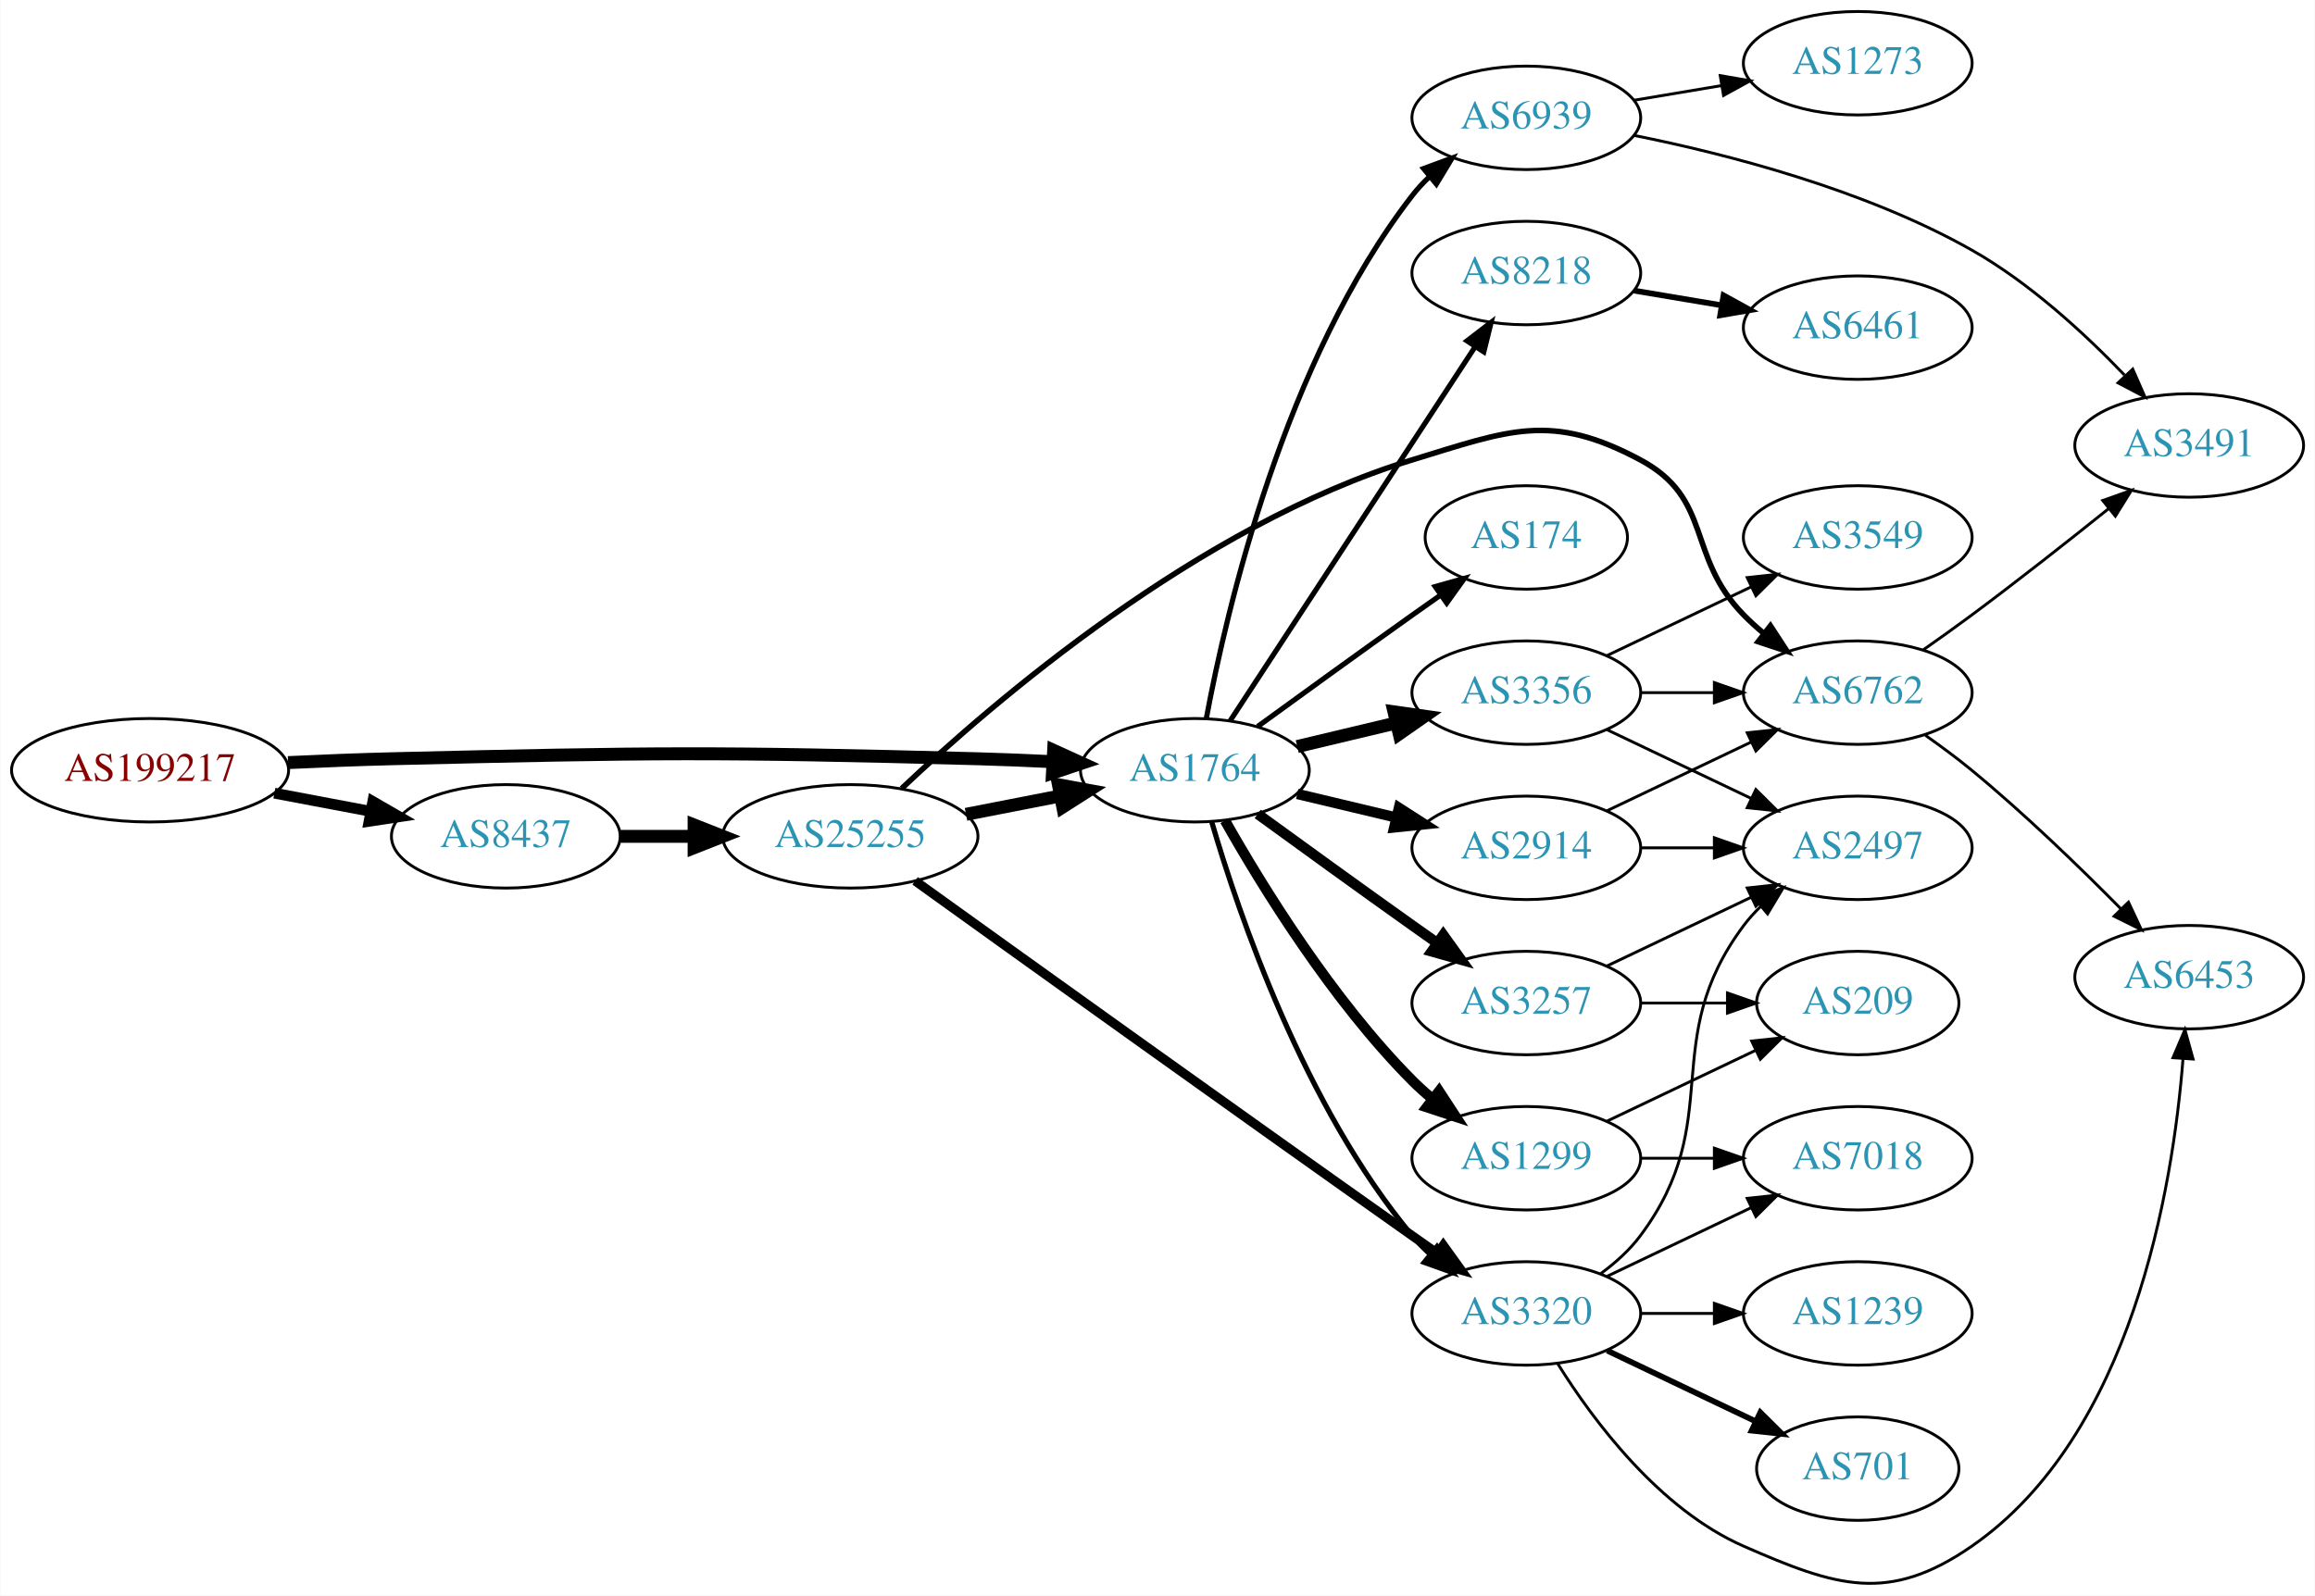
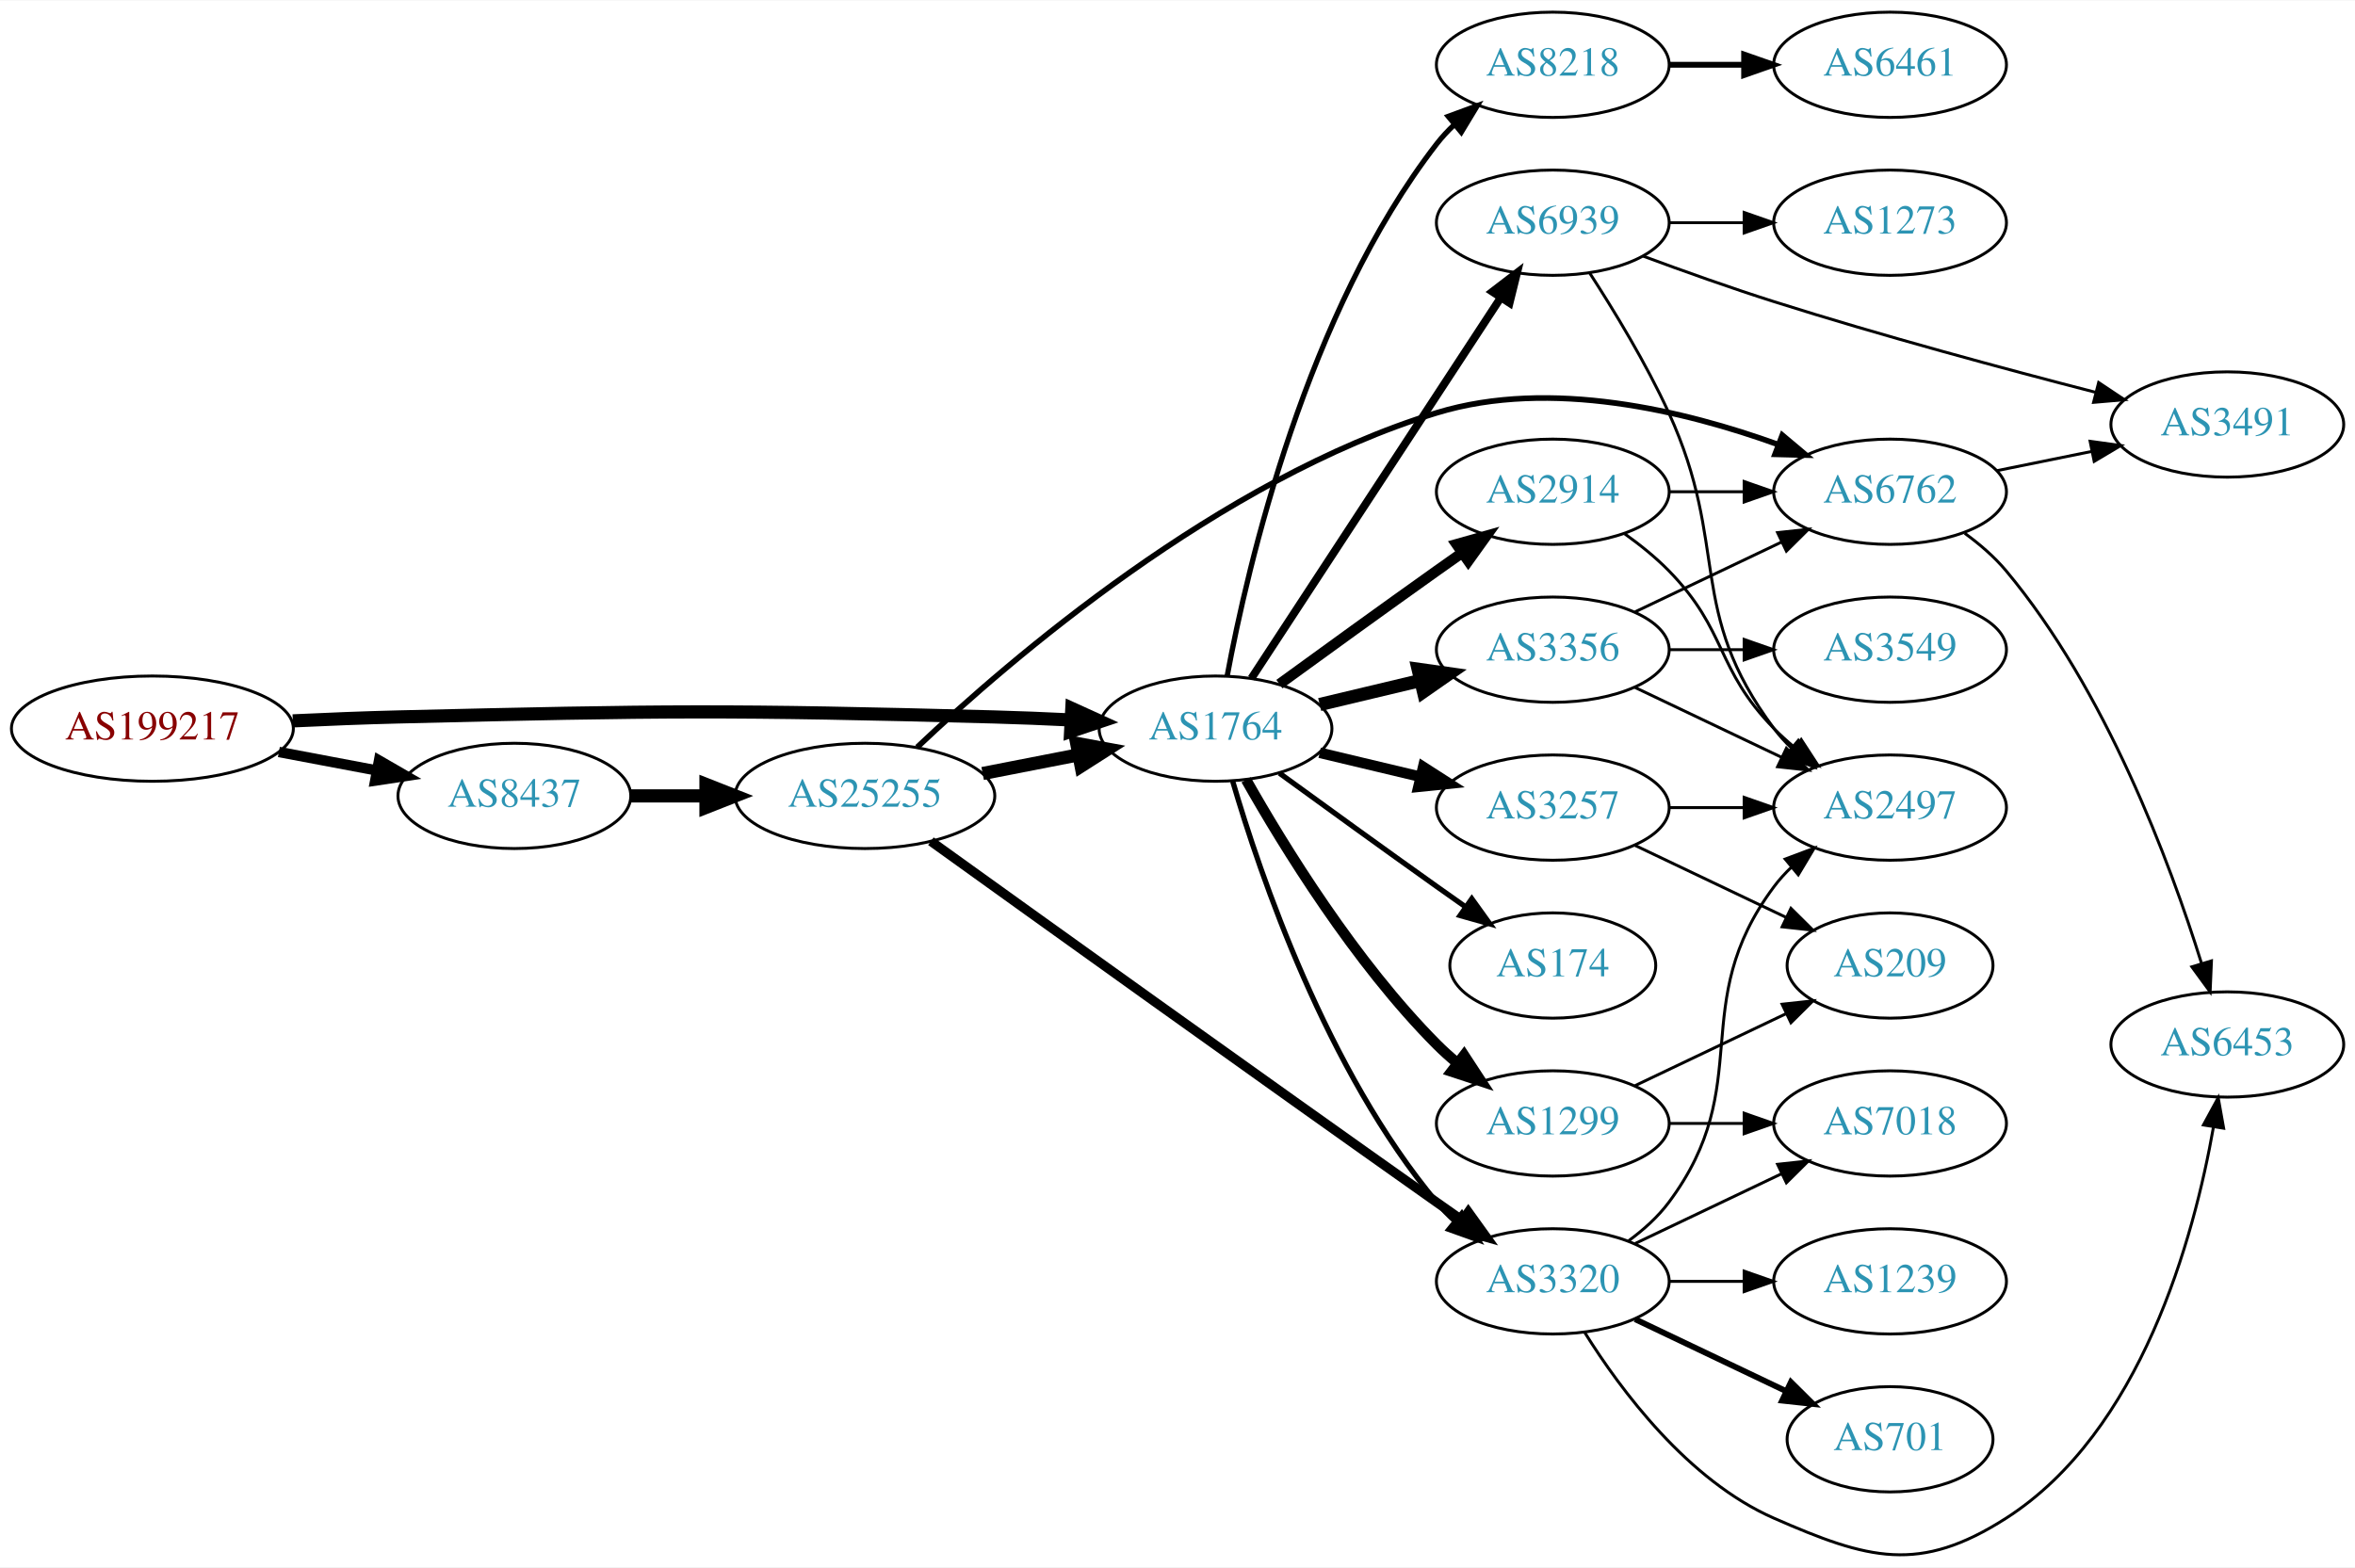
- <svg xmlns="http://www.w3.org/2000/svg" xmlns:xlink="http://www.w3.org/1999/xlink" width="805pt" height="555pt" viewBox="0.00 0.00 805.05 555.19">
-   <g id="graph0" class="graph" transform="scale(1 1) rotate(0) translate(4 551.192)">
-     <polygon fill="white" stroke="none" points="-4,4 -4,-551.192 801.048,-551.192 801.048,4 -4,4" />
+ <svg xmlns="http://www.w3.org/2000/svg" xmlns:xlink="http://www.w3.org/1999/xlink" width="805pt" height="536pt" viewBox="0.00 0.00 805.05 535.73">
+   <g id="graph0" class="graph" transform="scale(1 1) rotate(0) translate(4 531.735)">
+     <polygon fill="white" stroke="none" points="-4,4 -4,-531.735 801.048,-531.735 801.048,4 -4,4" />
    <g id="node1" class="node">
      <g id="a_node1">
        <a xlink:href="/asn/199217" xlink:title="AS199217 ~ IKARUS Security Software GmbH [AT]">
-           <ellipse fill="#ffffff" stroke="black" cx="48.096" cy="-283.192" rx="48.192" ry="18" />
-           <text text-anchor="middle" x="48.096" y="-279.492" font-family="Times,serif" font-size="14.00" fill="#880000">AS199217</text>
+           <ellipse fill="#ffffff" stroke="black" cx="48.096" cy="-282.735" rx="48.192" ry="18" />
+           <text text-anchor="middle" x="48.096" y="-279.035" font-family="Times,serif" font-size="14.00" fill="#880000">AS199217</text>
        </a>
      </g>
    </g>
    <g id="node2" class="node">
      <g id="a_node2">
        <a xlink:href="/asn/8437" xlink:title="AS8437 ~ Hutchison Drei Austria GmbH [AT]">
-           <ellipse fill="#ffffff" stroke="black" cx="171.838" cy="-260.192" rx="39.794" ry="18" />
-           <text text-anchor="middle" x="171.838" y="-256.492" font-family="Times,serif" font-size="14.00" fill="#2c94b3">AS8437</text>
+           <ellipse fill="#ffffff" stroke="black" cx="171.838" cy="-259.735" rx="39.794" ry="18" />
+           <text text-anchor="middle" x="171.838" y="-256.035" font-family="Times,serif" font-size="14.00" fill="#2c94b3">AS8437</text>
        </a>
      </g>
    </g>
    <g id="edge1" class="edge">
-       <path fill="none" stroke="black" stroke-width="3.75" d="M91.334,-275.212C102.165,-273.166 113.868,-270.955 124.877,-268.875" />
-       <polygon fill="black" stroke="black" stroke-width="3.75" points="125.571,-272.306 134.748,-267.01 124.272,-265.428 125.571,-272.306" />
+       <path fill="none" stroke="black" stroke-width="3.553" d="M91.334,-274.755C102.165,-272.709 113.868,-270.498 124.877,-268.418" />
+       <polygon fill="black" stroke="black" stroke-width="3.553" points="125.571,-271.849 134.748,-266.553 124.272,-264.97 125.571,-271.849" />
    </g>
    <g id="node3" class="node">
      <g id="a_node3">
        <a xlink:href="/asn/1764" xlink:title="AS1764 ~ NEXTLAYER-AS [AT]">
-           <ellipse fill="#ffffff" stroke="black" cx="411.523" cy="-283.192" rx="39.794" ry="18" />
-           <text text-anchor="middle" x="411.523" y="-279.492" font-family="Times,serif" font-size="14.00" fill="#2c94b3">AS1764</text>
+           <ellipse fill="#ffffff" stroke="black" cx="411.523" cy="-282.735" rx="39.794" ry="18" />
+           <text text-anchor="middle" x="411.523" y="-279.035" font-family="Times,serif" font-size="14.00" fill="#2c94b3">AS1764</text>
        </a>
      </g>
    </g>
    <g id="edge2" class="edge">
-       <path fill="none" stroke="black" stroke-width="4.5" d="M96.103,-285.85C107.883,-286.407 120.496,-286.911 132.191,-287.192 222.692,-289.369 245.382,-289.615 335.877,-287.192 344.362,-286.965 353.384,-286.593 362.115,-286.164" />
-       <polygon fill="black" stroke="black" stroke-width="4.5" points="362.398,-290.093 372.181,-285.641 361.99,-282.228 362.398,-290.093" />
+       <path fill="none" stroke="black" stroke-width="4.5" d="M96.103,-285.392C107.883,-285.95 120.496,-286.453 132.191,-286.735 222.692,-288.912 245.382,-289.158 335.877,-286.735 344.362,-286.508 353.384,-286.135 362.115,-285.707" />
+       <polygon fill="black" stroke="black" stroke-width="4.5" points="362.398,-289.635 372.181,-285.184 361.99,-281.771 362.398,-289.635" />
    </g>
    <g id="node4" class="node">
      <g id="a_node4">
        <a xlink:href="/asn/25255" xlink:title="AS25255 ~ ==&gt; TELE2 AUSTRIA &lt;== [AT]">
-           <ellipse fill="#ffffff" stroke="black" cx="291.681" cy="-260.192" rx="44.393" ry="18" />
-           <text text-anchor="middle" x="291.681" y="-256.492" font-family="Times,serif" font-size="14.00" fill="#2c94b3">AS25255</text>
+           <ellipse fill="#ffffff" stroke="black" cx="291.681" cy="-259.735" rx="44.393" ry="18" />
+           <text text-anchor="middle" x="291.681" y="-256.035" font-family="Times,serif" font-size="14.00" fill="#2c94b3">AS25255</text>
        </a>
      </g>
    </g>
    <g id="edge3" class="edge">
-       <path fill="none" stroke="black" stroke-width="4.5" d="M211.751,-260.192C219.853,-260.192 228.528,-260.192 237.055,-260.192" />
-       <polygon fill="black" stroke="black" stroke-width="4.5" points="237.332,-264.13 247.332,-260.192 237.332,-256.255 237.332,-264.13" />
+       <path fill="none" stroke="black" stroke-width="4.5" d="M211.751,-259.735C219.853,-259.735 228.528,-259.735 237.055,-259.735" />
+       <polygon fill="black" stroke="black" stroke-width="4.5" points="237.332,-263.672 247.332,-259.735 237.332,-255.797 237.332,-263.672" />
+     </g>
+     <g id="node6" class="node">
+       <g id="a_node6">
+         <a xlink:href="/asn/3320" xlink:title="AS3320 ~ DTAG [DE]">
+           <ellipse fill="#ffffff" stroke="black" cx="526.816" cy="-93.735" rx="39.794" ry="18" />
+           <text text-anchor="middle" x="526.816" y="-90.035" font-family="Times,serif" font-size="14.00" fill="#2c94b3">AS3320</text>
+         </a>
+       </g>
+     </g>
+     <g id="edge14" class="edge">
+       <path fill="none" stroke="black" stroke-width="1.8" d="M417.397,-264.733C426.711,-232.891 449.528,-165.754 487.17,-120.735 489.04,-118.498 491.138,-116.361 493.364,-114.339" />
+       <polygon fill="black" stroke="black" stroke-width="1.8" points="495.711,-116.942 501.283,-107.931 491.308,-111.501 495.711,-116.942" />
+     </g>
+     <g id="node7" class="node">
+       <g id="a_node7">
+         <a xlink:href="/asn/3356" xlink:title="AS3356 ~ Level 3 Parent, LLC [US]">
+           <ellipse fill="#ffffff" stroke="black" cx="526.816" cy="-309.735" rx="39.794" ry="18" />
+           <text text-anchor="middle" x="526.816" y="-306.035" font-family="Times,serif" font-size="14.00" fill="#2c94b3">AS3356</text>
+         </a>
+       </g>
+     </g>
+     <g id="edge7" class="edge">
+       <path fill="none" stroke="black" stroke-width="4.5" d="M447.13,-290.982C458.002,-293.573 470.156,-296.47 481.598,-299.197" />
+       <polygon fill="black" stroke="black" stroke-width="4.5" points="480.78,-303.05 491.421,-301.538 482.606,-295.389 480.78,-303.05" />
+     </g>
+     <g id="node8" class="node">
+       <g id="a_node8">
+         <a xlink:href="/asn/3257" xlink:title="AS3257 ~ GTT [DE]">
+           <ellipse fill="#ffffff" stroke="black" cx="526.816" cy="-255.735" rx="39.794" ry="18" />
+           <text text-anchor="middle" x="526.816" y="-252.035" font-family="Times,serif" font-size="14.00" fill="#2c94b3">AS3257</text>
+         </a>
+       </g>
+     </g>
+     <g id="edge8" class="edge">
+       <path fill="none" stroke="black" stroke-width="3.6" d="M447.13,-274.487C458.002,-271.896 470.156,-269 481.598,-266.273" />
+       <polygon fill="black" stroke="black" stroke-width="3.6" points="482.505,-269.655 491.421,-263.932 480.882,-262.846 482.505,-269.655" />
+     </g>
+     <g id="node9" class="node">
+       <g id="a_node9">
+         <a xlink:href="/asn/2914" xlink:title="AS2914 ~ NTT America, Inc. [US]">
+           <ellipse fill="#ffffff" stroke="black" cx="526.816" cy="-363.735" rx="39.794" ry="18" />
+           <text text-anchor="middle" x="526.816" y="-360.035" font-family="Times,serif" font-size="14.00" fill="#2c94b3">AS2914</text>
+         </a>
+       </g>
+     </g>
+     <g id="edge9" class="edge">
+       <path fill="none" stroke="black" stroke-width="3.6" d="M433.371,-297.957C448.305,-308.826 468.919,-323.759 487.17,-336.735 489.99,-338.74 492.933,-340.819 495.881,-342.894" />
+       <polygon fill="black" stroke="black" stroke-width="3.6" points="493.908,-345.785 504.106,-348.66 497.927,-340.054 493.908,-345.785" />
+     </g>
+     <g id="node10" class="node">
+       <g id="a_node10">
+         <a xlink:href="/asn/1299" xlink:title="AS1299 ~ Telia Carrier [EU]">
+           <ellipse fill="#ffffff" stroke="black" cx="526.816" cy="-147.735" rx="39.794" ry="18" />
+           <text text-anchor="middle" x="526.816" y="-144.035" font-family="Times,serif" font-size="14.00" fill="#2c94b3">AS1299</text>
+         </a>
+       </g>
+     </g>
+     <g id="edge10" class="edge">
+       <path fill="none" stroke="black" stroke-width="3.6" d="M421.983,-265.245C434.765,-242.639 459.197,-202.849 487.17,-174.735 489.28,-172.613 491.576,-170.547 493.962,-168.564" />
+       <polygon fill="black" stroke="black" stroke-width="3.6" points="496.477,-171.045 502.277,-162.179 492.214,-165.493 496.477,-171.045" />
+     </g>
+     <g id="node11" class="node">
+       <g id="a_node11">
+         <a xlink:href="/asn/174" xlink:title="AS174 ~ Cogent Communications [US]">
+           <ellipse fill="#ffffff" stroke="black" cx="526.816" cy="-201.735" rx="35.194" ry="18" />
+           <text text-anchor="middle" x="526.816" y="-198.035" font-family="Times,serif" font-size="14.00" fill="#2c94b3">AS174</text>
+         </a>
+       </g>
+     </g>
+     <g id="edge11" class="edge">
+       <path fill="none" stroke="black" stroke-width="1.8" d="M433.371,-267.513C448.305,-256.644 468.919,-241.71 487.17,-228.735 490.38,-226.452 493.749,-224.074 497.103,-221.716" />
+       <polygon fill="black" stroke="black" stroke-width="1.8" points="499.132,-224.569 505.314,-215.965 495.116,-218.836 499.132,-224.569" />
+     </g>
+     <g id="node12" class="node">
+       <g id="a_node12">
+         <a xlink:href="/asn/8218" xlink:title="AS8218 ~ legacy Neotelecoms [FR]">
+           <ellipse fill="#ffffff" stroke="black" cx="526.816" cy="-509.735" rx="39.794" ry="18" />
+           <text text-anchor="middle" x="526.816" y="-506.035" font-family="Times,serif" font-size="14.00" fill="#2c94b3">AS8218</text>
+         </a>
+       </g>
+     </g>
+     <g id="edge12" class="edge">
+       <path fill="none" stroke="black" stroke-width="1.8" d="M415.518,-300.794C422.458,-338.137 442.57,-425.162 487.17,-482.735 488.955,-485.04 490.992,-487.226 493.176,-489.282" />
+       <polygon fill="black" stroke="black" stroke-width="1.8" points="491.076,-492.087 501.015,-495.754 495.532,-486.689 491.076,-492.087" />
+     </g>
+     <g id="node13" class="node">
+       <g id="a_node13">
+         <a xlink:href="/asn/6939" xlink:title="AS6939 ~ Hurricane Electric LLC [US]">
+           <ellipse fill="#ffffff" stroke="black" cx="526.816" cy="-455.735" rx="39.794" ry="18" />
+           <text text-anchor="middle" x="526.816" y="-452.035" font-family="Times,serif" font-size="14.00" fill="#2c94b3">AS6939</text>
+         </a>
+       </g>
+     </g>
+     <g id="edge13" class="edge">
+       <path fill="none" stroke="black" stroke-width="2.7" d="M423.8,-299.955C443.82,-330.525 485.657,-394.411 509.057,-430.144" />
+       <polygon fill="black" stroke="black" stroke-width="2.7" points="506.178,-432.136 514.584,-438.584 512.034,-428.301 506.178,-432.136" />
+     </g>
+     <g id="edge5" class="edge">
+       <path fill="none" stroke="black" stroke-width="4.5" d="M331.92,-267.393C342.373,-269.433 353.758,-271.656 364.536,-273.759" />
+       <polygon fill="black" stroke="black" stroke-width="4.5" points="364.065,-277.679 374.634,-275.73 365.573,-269.95 364.065,-277.679" />
    </g>
    <g id="node5" class="node">
      <g id="a_node5">
-         <a xlink:href="/asn/3320" xlink:title="AS3320 ~ DTAG [DE]">
-           <ellipse fill="#ffffff" stroke="black" cx="526.816" cy="-94.192" rx="39.794" ry="18" />
-           <text text-anchor="middle" x="526.816" y="-90.492" font-family="Times,serif" font-size="14.00" fill="#2c94b3">AS3320</text>
-         </a>
-       </g>
-     </g>
-     <g id="edge19" class="edge">
-       <path fill="none" stroke="black" stroke-width="1.8" d="M417.397,-265.19C426.711,-233.348 449.528,-166.212 487.17,-121.192 489.04,-118.955 491.138,-116.818 493.364,-114.796" />
-       <polygon fill="black" stroke="black" stroke-width="1.8" points="495.711,-117.4 501.283,-108.388 491.308,-111.958 495.711,-117.4" />
-     </g>
-     <g id="node12" class="node">
-       <g id="a_node12">
-         <a xlink:href="/asn/3356" xlink:title="AS3356 ~ Level 3 Parent, LLC [US]">
-           <ellipse fill="#ffffff" stroke="black" cx="526.816" cy="-310.192" rx="39.794" ry="18" />
-           <text text-anchor="middle" x="526.816" y="-306.492" font-family="Times,serif" font-size="14.00" fill="#2c94b3">AS3356</text>
-         </a>
-       </g>
-     </g>
-     <g id="edge12" class="edge">
-       <path fill="none" stroke="black" stroke-width="4.5" d="M447.13,-291.44C458.002,-294.03 470.156,-296.927 481.598,-299.654" />
-       <polygon fill="black" stroke="black" stroke-width="4.5" points="480.78,-303.507 491.421,-301.995 482.606,-295.846 480.78,-303.507" />
-     </g>
-     <g id="node13" class="node">
-       <g id="a_node13">
-         <a xlink:href="/asn/8218" xlink:title="AS8218 ~ legacy Neotelecoms [FR]">
-           <ellipse fill="#ffffff" stroke="black" cx="526.816" cy="-456.192" rx="39.794" ry="18" />
-           <text text-anchor="middle" x="526.816" y="-452.492" font-family="Times,serif" font-size="14.00" fill="#2c94b3">AS8218</text>
-         </a>
-       </g>
-     </g>
-     <g id="edge13" class="edge">
-       <path fill="none" stroke="black" stroke-width="1.8" d="M423.8,-300.412C443.82,-330.982 485.657,-394.868 509.057,-430.601" />
-       <polygon fill="black" stroke="black" stroke-width="1.8" points="506.178,-432.593 514.584,-439.041 512.034,-428.758 506.178,-432.593" />
-     </g>
-     <g id="node14" class="node">
-       <g id="a_node14">
-         <a xlink:href="/asn/2914" xlink:title="AS2914 ~ NTT America, Inc. [US]">
-           <ellipse fill="#ffffff" stroke="black" cx="526.816" cy="-256.192" rx="39.794" ry="18" />
-           <text text-anchor="middle" x="526.816" y="-252.492" font-family="Times,serif" font-size="14.00" fill="#2c94b3">AS2914</text>
-         </a>
-       </g>
-     </g>
-     <g id="edge14" class="edge">
-       <path fill="none" stroke="black" stroke-width="3.6" d="M447.13,-274.944C458.002,-272.354 470.156,-269.457 481.598,-266.73" />
-       <polygon fill="black" stroke="black" stroke-width="3.6" points="482.505,-270.112 491.421,-264.389 480.882,-263.303 482.505,-270.112" />
-     </g>
-     <g id="node15" class="node">
-       <g id="a_node15">
-         <a xlink:href="/asn/3257" xlink:title="AS3257 ~ GTT [DE]">
-           <ellipse fill="#ffffff" stroke="black" cx="526.816" cy="-202.192" rx="39.794" ry="18" />
-           <text text-anchor="middle" x="526.816" y="-198.492" font-family="Times,serif" font-size="14.00" fill="#2c94b3">AS3257</text>
-         </a>
-       </g>
-     </g>
-     <g id="edge15" class="edge">
-       <path fill="none" stroke="black" stroke-width="3.6" d="M433.371,-267.97C448.305,-257.101 468.919,-242.167 487.17,-229.192 489.99,-227.187 492.933,-225.108 495.881,-223.033" />
-       <polygon fill="black" stroke="black" stroke-width="3.6" points="497.927,-225.873 504.106,-217.266 493.908,-220.142 497.927,-225.873" />
-     </g>
-     <g id="node16" class="node">
-       <g id="a_node16">
-         <a xlink:href="/asn/174" xlink:title="AS174 ~ Cogent Communications [US]">
-           <ellipse fill="#ffffff" stroke="black" cx="526.816" cy="-364.192" rx="35.194" ry="18" />
-           <text text-anchor="middle" x="526.816" y="-360.492" font-family="Times,serif" font-size="14.00" fill="#2c94b3">AS174</text>
-         </a>
-       </g>
-     </g>
-     <g id="edge16" class="edge">
-       <path fill="none" stroke="black" stroke-width="1.8" d="M433.371,-298.414C448.305,-309.283 468.919,-324.217 487.17,-337.192 490.38,-339.474 493.749,-341.853 497.103,-344.21" />
-       <polygon fill="black" stroke="black" stroke-width="1.8" points="495.116,-347.091 505.314,-349.962 499.132,-341.358 495.116,-347.091" />
-     </g>
-     <g id="node17" class="node">
-       <g id="a_node17">
-         <a xlink:href="/asn/1299" xlink:title="AS1299 ~ Telia Carrier [EU]">
-           <ellipse fill="#ffffff" stroke="black" cx="526.816" cy="-148.192" rx="39.794" ry="18" />
-           <text text-anchor="middle" x="526.816" y="-144.492" font-family="Times,serif" font-size="14.00" fill="#2c94b3">AS1299</text>
-         </a>
-       </g>
-     </g>
-     <g id="edge17" class="edge">
-       <path fill="none" stroke="black" stroke-width="3.6" d="M421.983,-265.702C434.765,-243.096 459.197,-203.306 487.17,-175.192 489.28,-173.071 491.576,-171.005 493.962,-169.021" />
-       <polygon fill="black" stroke="black" stroke-width="3.6" points="496.477,-171.502 502.277,-162.636 492.214,-165.95 496.477,-171.502" />
+         <a xlink:href="/asn/6762" xlink:title="AS6762 ~ TELECOM ITALIA SPARKLE S.p.A. [IT]">
+           <ellipse fill="#ffffff" stroke="black" cx="642.109" cy="-363.735" rx="39.794" ry="18" />
+           <text text-anchor="middle" x="642.109" y="-360.035" font-family="Times,serif" font-size="14.00" fill="#2c94b3">AS6762</text>
+         </a>
+       </g>
+     </g>
+     <g id="edge4" class="edge">
+       <path fill="none" stroke="black" stroke-width="1.929" d="M309.546,-276.39C341.142,-306.281 412.803,-368.025 487.17,-390.735 526.041,-402.605 572.126,-391.341 603.676,-379.951" />
+       <polygon fill="black" stroke="black" stroke-width="1.929" points="605.267,-383.091 613.381,-376.277 602.789,-376.544 605.267,-383.091" />
+     </g>
+     <g id="edge6" class="edge">
+       <path fill="none" stroke="black" stroke-width="3.214" d="M314.212,-244.232C350.023,-218.474 424.126,-165.283 487.17,-120.735 489.996,-118.738 492.943,-116.664 495.893,-114.593" />
+       <polygon fill="black" stroke="black" stroke-width="3.214" points="497.938,-117.434 504.121,-108.831 493.922,-111.7 497.938,-117.434" />
    </g>
    <g id="node18" class="node">
      <g id="a_node18">
-         <a xlink:href="/asn/6939" xlink:title="AS6939 ~ Hurricane Electric LLC [US]">
-           <ellipse fill="#ffffff" stroke="black" cx="526.816" cy="-510.192" rx="39.794" ry="18" />
-           <text text-anchor="middle" x="526.816" y="-506.492" font-family="Times,serif" font-size="14.00" fill="#2c94b3">AS6939</text>
-         </a>
-       </g>
-     </g>
-     <g id="edge18" class="edge">
-       <path fill="none" stroke="black" stroke-width="1.8" d="M415.518,-301.252C422.458,-338.595 442.57,-425.62 487.17,-483.192 488.955,-485.497 490.992,-487.684 493.176,-489.74" />
-       <polygon fill="black" stroke="black" stroke-width="1.8" points="491.076,-492.544 501.015,-496.211 495.532,-487.146 491.076,-492.544" />
-     </g>
-     <g id="edge5" class="edge">
-       <path fill="none" stroke="black" stroke-width="4.5" d="M331.92,-267.851C342.373,-269.891 353.758,-272.113 364.536,-274.217" />
-       <polygon fill="black" stroke="black" stroke-width="4.5" points="364.065,-278.136 374.634,-276.187 365.573,-270.407 364.065,-278.136" />
-     </g>
-     <g id="edge4" class="edge">
-       <path fill="none" stroke="black" stroke-width="3.214" d="M314.212,-244.69C350.023,-218.932 424.126,-165.741 487.17,-121.192 489.996,-119.195 492.943,-117.121 495.893,-115.05" />
-       <polygon fill="black" stroke="black" stroke-width="3.214" points="497.938,-117.891 504.121,-109.288 493.922,-112.157 497.938,-117.891" />
-     </g>
-     <g id="node6" class="node">
-       <g id="a_node6">
-         <a xlink:href="/asn/6762" xlink:title="AS6762 ~ TELECOM ITALIA SPARKLE S.p.A. [IT]">
-           <ellipse fill="#ffffff" stroke="black" cx="642.109" cy="-310.192" rx="39.794" ry="18" />
-           <text text-anchor="middle" x="642.109" y="-306.492" font-family="Times,serif" font-size="14.00" fill="#2c94b3">AS6762</text>
-         </a>
-       </g>
-     </g>
-     <g id="edge6" class="edge">
-       <path fill="none" stroke="black" stroke-width="1.929" d="M309.546,-276.847C341.142,-306.738 412.803,-368.482 487.17,-391.192 520.874,-401.485 535.391,-407.821 566.463,-391.192 591.894,-377.582 582.29,-357.809 602.463,-337.192 604.555,-335.053 606.839,-332.974 609.215,-330.982" />
-       <polygon fill="black" stroke="black" stroke-width="1.929" points="611.734,-333.46 617.515,-324.582 607.459,-327.917 611.734,-333.46" />
-     </g>
-     <g id="node7" class="node">
-       <g id="a_node7">
-         <a xlink:href="/asn/1239" xlink:title="AS1239 ~ Sprint [US]">
-           <ellipse fill="#ffffff" stroke="black" cx="642.109" cy="-94.192" rx="39.794" ry="18" />
-           <text text-anchor="middle" x="642.109" y="-90.492" font-family="Times,serif" font-size="14.00" fill="#2c94b3">AS1239</text>
-         </a>
-       </g>
-     </g>
-     <g id="edge7" class="edge">
-       <path fill="none" stroke="black" d="M566.488,-94.192C574.691,-94.192 583.455,-94.192 591.987,-94.192" />
-       <polygon fill="black" stroke="black" points="592.227,-97.692 602.226,-94.192 592.226,-90.692 592.227,-97.692" />
-     </g>
-     <g id="node8" class="node">
-       <g id="a_node8">
-         <a xlink:href="/asn/7018" xlink:title="AS7018 ~ AT&amp;T Services, Inc. [US]">
-           <ellipse fill="#ffffff" stroke="black" cx="642.109" cy="-148.192" rx="39.794" ry="18" />
-           <text text-anchor="middle" x="642.109" y="-144.492" font-family="Times,serif" font-size="14.00" fill="#2c94b3">AS7018</text>
-         </a>
-       </g>
-     </g>
-     <g id="edge8" class="edge">
-       <path fill="none" stroke="black" d="M554.953,-107.126C569.946,-114.273 588.767,-123.244 604.991,-130.977" />
-       <polygon fill="black" stroke="black" points="603.661,-134.22 614.194,-135.363 606.673,-127.901 603.661,-134.22" />
-     </g>
-     <g id="node9" class="node">
-       <g id="a_node9">
-         <a xlink:href="/asn/2497" xlink:title="AS2497 ~ Internet Initiative Japan Inc. [JP]">
-           <ellipse fill="#ffffff" stroke="black" cx="642.109" cy="-256.192" rx="39.794" ry="18" />
-           <text text-anchor="middle" x="642.109" y="-252.492" font-family="Times,serif" font-size="14.00" fill="#2c94b3">AS2497</text>
-         </a>
-       </g>
-     </g>
-     <g id="edge9" class="edge">
-       <path fill="none" stroke="black" d="M552.747,-108.074C557.823,-111.803 562.741,-116.208 566.463,-121.192 596.734,-161.734 572.191,-188.65 602.463,-229.192 604.207,-231.528 606.214,-233.737 608.378,-235.809" />
-       <polygon fill="black" stroke="black" points="606.256,-238.597 616.178,-242.31 610.737,-233.219 606.256,-238.597" />
-     </g>
-     <g id="node10" class="node">
-       <g id="a_node10">
-         <a xlink:href="/asn/701" xlink:title="AS701 ~ UUNET [US]">
-           <ellipse fill="#ffffff" stroke="black" cx="642.109" cy="-40.192" rx="35.194" ry="18" />
-           <text text-anchor="middle" x="642.109" y="-36.492" font-family="Times,serif" font-size="14.00" fill="#2c94b3">AS701</text>
-         </a>
-       </g>
-     </g>
-     <g id="edge10" class="edge">
-       <path fill="none" stroke="black" stroke-width="2" d="M554.953,-81.258C570.384,-73.902 589.87,-64.615 606.405,-56.733" />
-       <polygon fill="black" stroke="black" stroke-width="2" points="608.226,-59.743 615.747,-52.281 605.214,-53.424 608.226,-59.743" />
-     </g>
-     <g id="node11" class="node">
-       <g id="a_node11">
        <a xlink:href="/asn/6453" xlink:title="AS6453 ~ TATA COMMUNICATIONS (AMERICA) INC [US]">
-           <ellipse fill="#ffffff" stroke="black" cx="757.402" cy="-211.192" rx="39.794" ry="18" />
-           <text text-anchor="middle" x="757.402" y="-207.492" font-family="Times,serif" font-size="14.00" fill="#2c94b3">AS6453</text>
-         </a>
-       </g>
-     </g>
-     <g id="edge11" class="edge">
-       <path fill="none" stroke="black" d="M537.783,-76.63C550.085,-56.943 573.038,-26.09 602.463,-13.192 634.739,0.956 652.772,6.856 681.755,-13.192 737.579,-51.805 751.706,-137.821 755.246,-182.701" />
-       <polygon fill="black" stroke="black" points="751.769,-183.167 755.923,-192.914 758.754,-182.704 751.769,-183.167" />
-     </g>
-     <g id="edge21" class="edge">
-       <path fill="none" stroke="black" d="M665.623,-295.354C671.03,-291.55 676.7,-287.353 681.755,-283.192 700.106,-268.09 719.378,-249.421 733.742,-234.878" />
-       <polygon fill="black" stroke="black" points="736.284,-237.285 740.776,-227.689 731.28,-232.389 736.284,-237.285" />
+           <ellipse fill="#ffffff" stroke="black" cx="757.402" cy="-174.735" rx="39.794" ry="18" />
+           <text text-anchor="middle" x="757.402" y="-171.035" font-family="Times,serif" font-size="14.00" fill="#2c94b3">AS6453</text>
+         </a>
+       </g>
+     </g>
+     <g id="edge24" class="edge">
+       <path fill="none" stroke="black" d="M667.642,-349.539C672.738,-345.825 677.765,-341.507 681.755,-336.735 715.868,-295.936 737.806,-236.972 748.551,-202.575" />
+       <polygon fill="black" stroke="black" points="751.982,-203.322 751.528,-192.736 745.282,-201.294 751.982,-203.322" />
    </g>
    <g id="node20" class="node">
      <g id="a_node20">
        <a xlink:href="/asn/3491" xlink:title="AS3491 ~ PCCW Global, Inc. [US]">
-           <ellipse fill="#ffffff" stroke="black" cx="757.402" cy="-396.192" rx="39.794" ry="18" />
-           <text text-anchor="middle" x="757.402" y="-392.492" font-family="Times,serif" font-size="14.00" fill="#2c94b3">AS3491</text>
-         </a>
-       </g>
+           <ellipse fill="#ffffff" stroke="black" cx="757.402" cy="-386.735" rx="39.794" ry="18" />
+           <text text-anchor="middle" x="757.402" y="-383.035" font-family="Times,serif" font-size="14.00" fill="#2c94b3">AS3491</text>
+         </a>
+       </g>
+     </g>
+     <g id="edge23" class="edge">
+       <path fill="none" stroke="black" d="M678.645,-370.949C688.873,-373.026 700.174,-375.32 710.917,-377.501" />
+       <polygon fill="black" stroke="black" points="710.496,-380.987 720.992,-379.546 711.889,-374.127 710.496,-380.987" />
+     </g>
+     <g id="node14" class="node">
+       <g id="a_node14">
+         <a xlink:href="/asn/2497" xlink:title="AS2497 ~ Internet Initiative Japan Inc. [JP]">
+           <ellipse fill="#ffffff" stroke="black" cx="642.109" cy="-255.735" rx="39.794" ry="18" />
+           <text text-anchor="middle" x="642.109" y="-252.035" font-family="Times,serif" font-size="14.00" fill="#2c94b3">AS2497</text>
+         </a>
+       </g>
+     </g>
+     <g id="edge15" class="edge">
+       <path fill="none" stroke="black" d="M552.747,-107.616C557.823,-111.346 562.741,-115.751 566.463,-120.735 596.734,-161.277 572.191,-188.193 602.463,-228.735 604.207,-231.071 606.214,-233.28 608.378,-235.352" />
+       <polygon fill="black" stroke="black" points="606.256,-238.139 616.178,-241.853 610.737,-232.762 606.256,-238.139" />
+     </g>
+     <g id="node15" class="node">
+       <g id="a_node15">
+         <a xlink:href="/asn/1239" xlink:title="AS1239 ~ Sprint [US]">
+           <ellipse fill="#ffffff" stroke="black" cx="642.109" cy="-93.735" rx="39.794" ry="18" />
+           <text text-anchor="middle" x="642.109" y="-90.035" font-family="Times,serif" font-size="14.00" fill="#2c94b3">AS1239</text>
+         </a>
+       </g>
+     </g>
+     <g id="edge16" class="edge">
+       <path fill="none" stroke="black" d="M566.488,-93.735C574.691,-93.735 583.455,-93.735 591.987,-93.735" />
+       <polygon fill="black" stroke="black" points="592.227,-97.235 602.226,-93.735 592.226,-90.235 592.227,-97.235" />
+     </g>
+     <g id="node16" class="node">
+       <g id="a_node16">
+         <a xlink:href="/asn/701" xlink:title="AS701 ~ UUNET [US]">
+           <ellipse fill="#ffffff" stroke="black" cx="642.109" cy="-39.735" rx="35.194" ry="18" />
+           <text text-anchor="middle" x="642.109" y="-36.035" font-family="Times,serif" font-size="14.00" fill="#2c94b3">AS701</text>
+         </a>
+       </g>
+     </g>
+     <g id="edge17" class="edge">
+       <path fill="none" stroke="black" stroke-width="2" d="M554.953,-80.8C570.384,-73.445 589.87,-64.157 606.405,-56.276" />
+       <polygon fill="black" stroke="black" stroke-width="2" points="608.226,-59.286 615.747,-51.824 605.214,-52.967 608.226,-59.286" />
+     </g>
+     <g id="node17" class="node">
+       <g id="a_node17">
+         <a xlink:href="/asn/7018" xlink:title="AS7018 ~ AT&amp;T Services, Inc. [US]">
+           <ellipse fill="#ffffff" stroke="black" cx="642.109" cy="-147.735" rx="39.794" ry="18" />
+           <text text-anchor="middle" x="642.109" y="-144.035" font-family="Times,serif" font-size="14.00" fill="#2c94b3">AS7018</text>
+         </a>
+       </g>
+     </g>
+     <g id="edge18" class="edge">
+       <path fill="none" stroke="black" d="M554.953,-106.669C569.946,-113.816 588.767,-122.787 604.991,-130.519" />
+       <polygon fill="black" stroke="black" points="603.661,-133.763 614.194,-134.906 606.673,-127.444 603.661,-133.763" />
+     </g>
+     <g id="edge19" class="edge">
+       <path fill="none" stroke="black" d="M537.783,-76.173C550.085,-56.486 573.038,-25.632 602.463,-12.735 634.739,1.413 652.076,6.268 681.755,-12.735 728.002,-42.345 745.996,-108.664 752.688,-146.629" />
+       <polygon fill="black" stroke="black" points="749.238,-147.219 754.29,-156.531 756.148,-146.101 749.238,-147.219" />
    </g>
    <g id="edge22" class="edge">
-       <path fill="none" stroke="black" d="M664.936,-325.106C670.469,-328.978 676.37,-333.188 681.755,-337.192 697.823,-349.139 715.41,-362.999 729.475,-374.283" />
-       <polygon fill="black" stroke="black" points="727.328,-377.048 737.312,-380.595 731.719,-371.596 727.328,-377.048" />
-     </g>
-     <g id="edge25" class="edge">
-       <path fill="none" stroke="black" d="M566.488,-310.192C574.691,-310.192 583.455,-310.192 591.987,-310.192" />
-       <polygon fill="black" stroke="black" points="592.227,-313.692 602.226,-310.192 592.226,-306.692 592.227,-313.692" />
-     </g>
-     <g id="edge24" class="edge">
-       <path fill="none" stroke="black" d="M554.953,-297.258C569.946,-290.111 588.767,-281.14 604.991,-273.407" />
-       <polygon fill="black" stroke="black" points="606.673,-276.483 614.194,-269.021 603.661,-270.164 606.673,-276.483" />
-     </g>
-     <g id="node21" class="node">
-       <g id="a_node21">
-         <a xlink:href="/asn/3549" xlink:title="AS3549 ~ Level 3 Parent, LLC [US]">
-           <ellipse fill="#ffffff" stroke="black" cx="642.109" cy="-364.192" rx="39.794" ry="18" />
-           <text text-anchor="middle" x="642.109" y="-360.492" font-family="Times,serif" font-size="14.00" fill="#2c94b3">AS3549</text>
-         </a>
-       </g>
-     </g>
-     <g id="edge23" class="edge">
-       <path fill="none" stroke="black" d="M554.953,-323.126C569.946,-330.273 588.767,-339.244 604.991,-346.977" />
-       <polygon fill="black" stroke="black" points="603.661,-350.22 614.194,-351.363 606.673,-343.901 603.661,-350.22" />
+       <path fill="none" stroke="black" d="M554.953,-322.669C569.946,-329.816 588.767,-338.787 604.991,-346.519" />
+       <polygon fill="black" stroke="black" points="603.661,-349.763 614.194,-350.906 606.673,-343.444 603.661,-349.763" />
+     </g>
+     <g id="edge21" class="edge">
+       <path fill="none" stroke="black" d="M554.953,-296.8C569.946,-289.654 588.767,-280.683 604.991,-272.95" />
+       <polygon fill="black" stroke="black" points="606.673,-276.026 614.194,-268.564 603.661,-269.707 606.673,-276.026" />
    </g>
    <g id="node19" class="node">
      <g id="a_node19">
-         <a xlink:href="/asn/6461" xlink:title="AS6461 ~ Zayo Bandwidth [US]">
-           <ellipse fill="#ffffff" stroke="black" cx="642.109" cy="-437.192" rx="39.794" ry="18" />
-           <text text-anchor="middle" x="642.109" y="-433.492" font-family="Times,serif" font-size="14.00" fill="#2c94b3">AS6461</text>
+         <a xlink:href="/asn/3549" xlink:title="AS3549 ~ Level 3 Parent, LLC [US]">
+           <ellipse fill="#ffffff" stroke="black" cx="642.109" cy="-309.735" rx="39.794" ry="18" />
+           <text text-anchor="middle" x="642.109" y="-306.035" font-family="Times,serif" font-size="14.00" fill="#2c94b3">AS3549</text>
        </a>
      </g>
    </g>
    <g id="edge20" class="edge">
-       <path fill="none" stroke="black" stroke-width="2" d="M564.286,-450.076C573.989,-448.449 584.6,-446.669 594.755,-444.966" />
-       <polygon fill="black" stroke="black" stroke-width="2" points="595.424,-448.403 604.707,-443.297 594.266,-441.499 595.424,-448.403" />
-     </g>
-     <g id="edge28" class="edge">
-       <path fill="none" stroke="black" d="M554.953,-269.126C569.946,-276.273 588.767,-285.244 604.991,-292.977" />
-       <polygon fill="black" stroke="black" points="603.661,-296.22 614.194,-297.363 606.673,-289.901 603.661,-296.22" />
+       <path fill="none" stroke="black" d="M566.488,-309.735C574.691,-309.735 583.455,-309.735 591.987,-309.735" />
+       <polygon fill="black" stroke="black" points="592.227,-313.235 602.226,-309.735 592.226,-306.235 592.227,-313.235" />
    </g>
    <g id="edge29" class="edge">
-       <path fill="none" stroke="black" d="M566.488,-256.192C574.691,-256.192 583.455,-256.192 591.987,-256.192" />
-       <polygon fill="black" stroke="black" points="592.227,-259.692 602.226,-256.192 592.226,-252.692 592.227,-259.692" />
-     </g>
-     <g id="edge31" class="edge">
-       <path fill="none" stroke="black" d="M554.953,-215.126C569.946,-222.273 588.767,-231.244 604.991,-238.977" />
-       <polygon fill="black" stroke="black" points="603.661,-242.22 614.194,-243.363 606.673,-235.901 603.661,-242.22" />
+       <path fill="none" stroke="black" d="M566.488,-255.735C574.691,-255.735 583.455,-255.735 591.987,-255.735" />
+       <polygon fill="black" stroke="black" points="592.227,-259.235 602.226,-255.735 592.226,-252.235 592.227,-259.235" />
    </g>
    <g id="node23" class="node">
      <g id="a_node23">
        <a xlink:href="/asn/209" xlink:title="AS209 ~ CenturyLink Communications, LLC [US]">
-           <ellipse fill="#ffffff" stroke="black" cx="642.109" cy="-202.192" rx="35.194" ry="18" />
-           <text text-anchor="middle" x="642.109" y="-198.492" font-family="Times,serif" font-size="14.00" fill="#2c94b3">AS209</text>
+           <ellipse fill="#ffffff" stroke="black" cx="642.109" cy="-201.735" rx="35.194" ry="18" />
+           <text text-anchor="middle" x="642.109" y="-198.035" font-family="Times,serif" font-size="14.00" fill="#2c94b3">AS209</text>
        </a>
      </g>
    </g>
    <g id="edge30" class="edge">
-       <path fill="none" stroke="black" d="M566.488,-202.192C576.194,-202.192 586.684,-202.192 596.647,-202.192" />
-       <polygon fill="black" stroke="black" points="596.784,-205.692 606.783,-202.192 596.783,-198.692 596.784,-205.692" />
+       <path fill="none" stroke="black" d="M554.953,-242.8C570.384,-235.445 589.87,-226.157 606.405,-218.276" />
+       <polygon fill="black" stroke="black" points="608.226,-221.286 615.747,-213.824 605.214,-214.967 608.226,-221.286" />
    </g>
    <g id="edge32" class="edge">
-       <path fill="none" stroke="black" d="M566.488,-148.192C574.691,-148.192 583.455,-148.192 591.987,-148.192" />
-       <polygon fill="black" stroke="black" points="592.227,-151.692 602.226,-148.192 592.226,-144.692 592.227,-151.692" />
+       <path fill="none" stroke="black" d="M566.488,-363.735C574.691,-363.735 583.455,-363.735 591.987,-363.735" />
+       <polygon fill="black" stroke="black" points="592.227,-367.235 602.226,-363.735 592.226,-360.235 592.227,-367.235" />
+     </g>
+     <g id="edge31" class="edge">
+       <path fill="none" stroke="black" d="M551.41,-349.345C556.666,-345.587 561.998,-341.298 566.463,-336.735 586.635,-316.118 582.29,-303.352 602.463,-282.735 604.555,-280.596 606.839,-278.517 609.215,-276.525" />
+       <polygon fill="black" stroke="black" points="611.734,-279.003 617.515,-270.124 607.459,-273.46 611.734,-279.003" />
+     </g>
+     <g id="edge34" class="edge">
+       <path fill="none" stroke="black" d="M566.488,-147.735C574.691,-147.735 583.455,-147.735 591.987,-147.735" />
+       <polygon fill="black" stroke="black" points="592.227,-151.235 602.226,-147.735 592.226,-144.235 592.227,-151.235" />
    </g>
    <g id="edge33" class="edge">
-       <path fill="none" stroke="black" d="M554.953,-161.126C570.384,-168.482 589.87,-177.769 606.405,-185.651" />
-       <polygon fill="black" stroke="black" points="605.214,-188.96 615.747,-190.103 608.226,-182.641 605.214,-188.96" />
-     </g>
-     <g id="edge27" class="edge">
-       <path fill="none" stroke="black" d="M564.164,-504.109C596.564,-497.606 644.485,-485.266 681.755,-464.192 701.842,-452.835 721.006,-435.18 734.887,-420.706" />
-       <polygon fill="black" stroke="black" points="737.765,-422.752 742.027,-413.052 732.647,-417.977 737.765,-422.752" />
+       <path fill="none" stroke="black" d="M554.953,-160.669C570.384,-168.025 589.87,-177.312 606.405,-185.193" />
+       <polygon fill="black" stroke="black" points="605.214,-188.503 615.747,-189.646 608.226,-182.184 605.214,-188.503" />
+     </g>
+     <g id="node21" class="node">
+       <g id="a_node21">
+         <a xlink:href="/asn/6461" xlink:title="AS6461 ~ Zayo Bandwidth [US]">
+           <ellipse fill="#ffffff" stroke="black" cx="642.109" cy="-509.735" rx="39.794" ry="18" />
+           <text text-anchor="middle" x="642.109" y="-506.035" font-family="Times,serif" font-size="14.00" fill="#2c94b3">AS6461</text>
+         </a>
+       </g>
+     </g>
+     <g id="edge25" class="edge">
+       <path fill="none" stroke="black" stroke-width="2" d="M566.488,-509.735C574.691,-509.735 583.455,-509.735 591.987,-509.735" />
+       <polygon fill="black" stroke="black" stroke-width="2" points="592.227,-513.235 602.226,-509.735 592.226,-506.235 592.227,-513.235" />
+     </g>
+     <g id="edge26" class="edge">
+       <path fill="none" stroke="black" d="M539.368,-438.631C547.664,-425.832 558.706,-407.688 566.463,-390.735 587.512,-344.725 572.191,-323.277 602.463,-282.735 604.207,-280.398 606.214,-278.189 608.378,-276.118" />
+       <polygon fill="black" stroke="black" points="610.737,-278.707 616.178,-269.616 606.256,-273.33 610.737,-278.707" />
+     </g>
+     <g id="edge28" class="edge">
+       <path fill="none" stroke="black" d="M557.773,-444.274C571.333,-439.248 587.617,-433.437 602.463,-428.735 639.121,-417.125 681.285,-405.757 712.205,-397.782" />
+       <polygon fill="black" stroke="black" points="713.418,-401.085 722.236,-395.212 711.68,-394.304 713.418,-401.085" />
    </g>
    <g id="node22" class="node">
      <g id="a_node22">
        <a xlink:href="/asn/1273" xlink:title="AS1273 ~ Vodafone Group PLC [EU]">
-           <ellipse fill="#ffffff" stroke="black" cx="642.109" cy="-529.192" rx="39.794" ry="18" />
-           <text text-anchor="middle" x="642.109" y="-525.492" font-family="Times,serif" font-size="14.00" fill="#2c94b3">AS1273</text>
-         </a>
-       </g>
-     </g>
-     <g id="edge26" class="edge">
-       <path fill="none" stroke="black" d="M564.286,-516.308C573.989,-517.936 584.6,-519.715 594.755,-521.418" />
-       <polygon fill="black" stroke="black" points="594.266,-524.885 604.707,-523.087 595.424,-517.981 594.266,-524.885" />
+           <ellipse fill="#ffffff" stroke="black" cx="642.109" cy="-455.735" rx="39.794" ry="18" />
+           <text text-anchor="middle" x="642.109" y="-452.035" font-family="Times,serif" font-size="14.00" fill="#2c94b3">AS1273</text>
+         </a>
+       </g>
+     </g>
+     <g id="edge27" class="edge">
+       <path fill="none" stroke="black" d="M566.488,-455.735C574.691,-455.735 583.455,-455.735 591.987,-455.735" />
+       <polygon fill="black" stroke="black" points="592.227,-459.235 602.226,-455.735 592.226,-452.235 592.227,-459.235" />
    </g>
  </g>
</svg>
